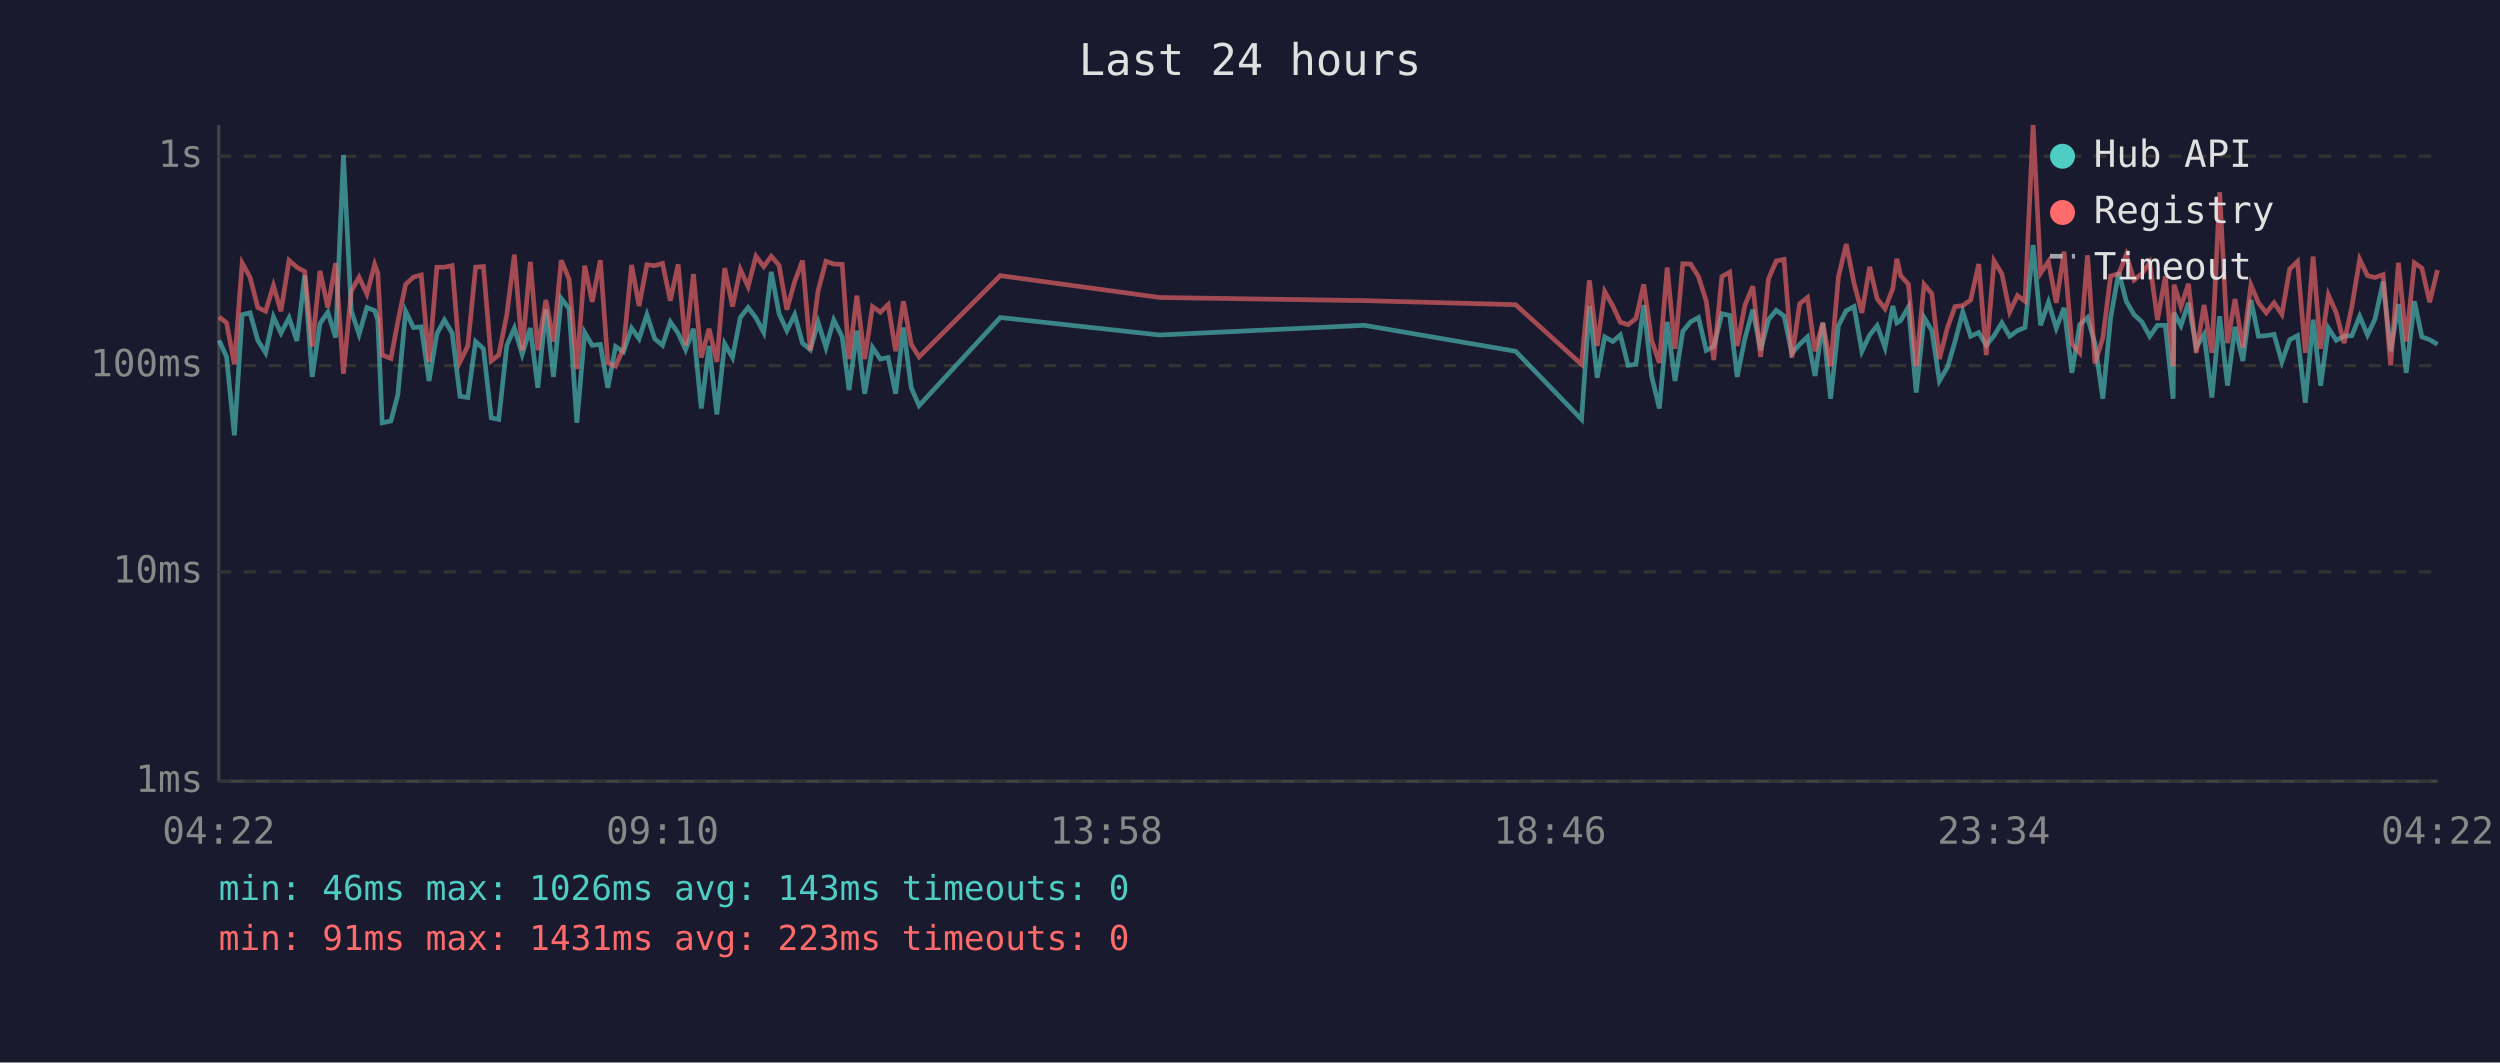
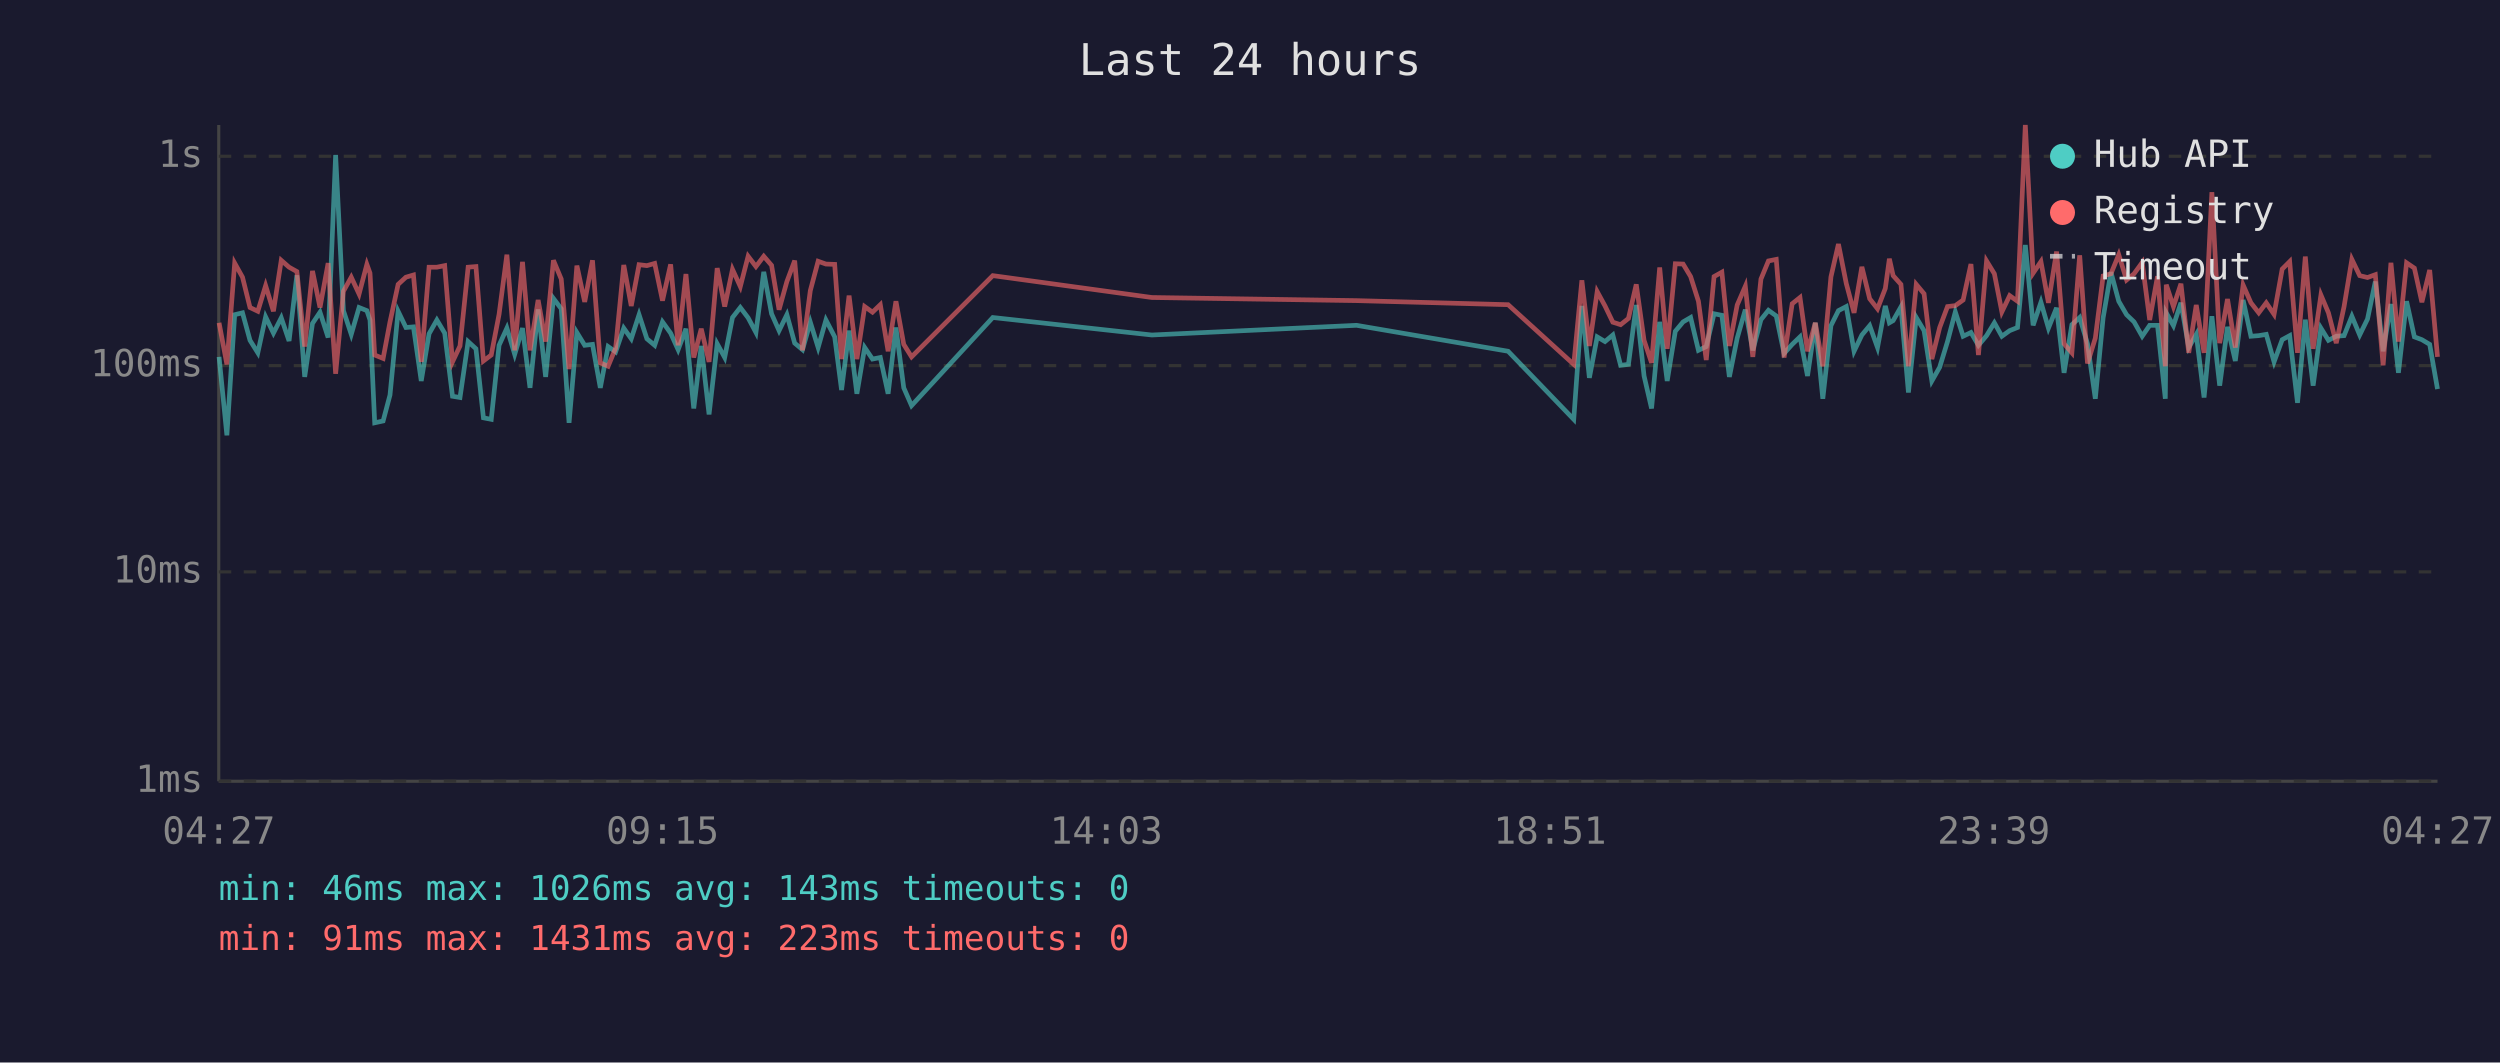
<svg xmlns="http://www.w3.org/2000/svg" viewBox="0 0 800 340" font-family="monospace" font-size="12">
  <rect width="800" height="340" fill="#1a1a2e" />
  <text x="400" y="24" fill="#e0e0e0" font-size="14" text-anchor="middle">Last 24 hours</text>
  <line x1="70" y1="40" x2="70" y2="250" stroke="#444" stroke-width="1" />
  <line x1="70" y1="250" x2="780" y2="250" stroke="#444" stroke-width="1" />
  <line x1="70" y1="250" x2="780" y2="250" stroke="#333" stroke-width="1" stroke-dasharray="4" />
  <text x="65" y="250" fill="#888" text-anchor="end" dominant-baseline="middle">1ms</text>
  <line x1="70" y1="183" x2="780" y2="183" stroke="#333" stroke-width="1" stroke-dasharray="4" />
  <text x="65" y="183" fill="#888" text-anchor="end" dominant-baseline="middle">10ms</text>
  <line x1="70" y1="117" x2="780" y2="117" stroke="#333" stroke-width="1" stroke-dasharray="4" />
  <text x="65" y="117" fill="#888" text-anchor="end" dominant-baseline="middle">100ms</text>
  <line x1="70" y1="50" x2="780" y2="50" stroke="#333" stroke-width="1" stroke-dasharray="4" />
  <text x="65" y="50" fill="#888" text-anchor="end" dominant-baseline="middle">1s</text>
-   <text x="70" y="270" fill="#888" text-anchor="middle">04:22</text>
-   <text x="212" y="270" fill="#888" text-anchor="middle">09:10</text>
-   <text x="354" y="270" fill="#888" text-anchor="middle">13:58</text>
-   <text x="496" y="270" fill="#888" text-anchor="middle">18:46</text>
-   <text x="638" y="270" fill="#888" text-anchor="middle">23:34</text>
-   <text x="780" y="270" fill="#888" text-anchor="middle">04:22</text>
-   <polyline points="70.1,108.9 72.5,114.2 75.0,139.3 77.5,100.7 80.0,100.1 82.5,108.9 85.0,112.9 87.5,101.4 89.9,106.6 92.5,101.7 95.0,109.1 97.5,88.1 99.9,120.6 102.4,103.5 104.9,99.9 107.4,108.0 109.9,49.6 112.4,99.4 114.9,107.0 117.4,98.4 119.9,99.4 120.9,102.4 122.3,135.3 125.1,134.7 127.3,126.4 129.8,99.6 132.3,104.8 134.8,104.6 137.3,121.9 139.8,106.8 142.2,102.4 144.7,106.6 147.2,126.8 149.7,127.2 152.2,109.3 154.7,111.6 157.2,133.7 159.6,134.2 162.2,110.5 164.6,105.0 167.1,113.4 169.7,105.0 172.1,124.1 174.7,99.0 177.1,120.6 179.6,95.5 182.1,98.8 184.6,135.3 187.1,106.4 189.5,110.5 192.1,110.2 194.5,124.1 197.0,110.9 199.5,112.6 202.1,105.0 204.5,108.4 207.0,100.7 209.5,108.4 212.0,110.5 214.5,103.0 217.0,106.6 219.4,111.9 221.9,105.2 224.4,130.7 226.9,110.7 229.4,132.6 231.9,110.0 234.4,114.4 236.9,101.6 239.4,98.4 241.9,101.7 244.4,106.4 246.8,87.0 249.3,100.4 251.8,105.8 254.3,100.7 256.8,109.8 259.3,111.9 261.8,103.1 264.3,111.2 266.8,102.4 269.5,107.8 271.7,124.8 274.2,105.8 276.7,126.0 279.2,111.2 281.7,114.9 284.2,114.4 286.6,126.0 289.1,104.8 291.6,124.1 294.1,129.8 320.1,101.6 371.1,107.2 436.6,104.1 485.0,112.4 506.1,134.2 508.6,97.9 511.1,120.9 513.5,107.8 516.1,109.3 518.5,107.2 521.0,116.9 523.5,116.6 526.0,97.6 528.5,120.3 531.0,130.7 533.5,103.0 536.0,121.9 538.5,106.0 541.0,103.0 543.5,101.6 546.0,112.1 548.4,110.9 551.0,100.4 553.5,100.9 555.9,120.6 558.4,108.2 560.9,99.1 563.4,112.1 565.9,102.3 568.4,99.3 570.9,101.1 573.4,113.1 575.9,110.2 578.4,107.8 580.8,120.3 583.3,103.3 585.8,127.6 588.3,104.2 590.8,99.4 593.3,98.1 595.8,112.4 598.3,107.2 600.7,104.2 603.2,111.2 605.7,97.9 607.0,103.3 608.2,102.6 610.7,98.2 613.2,125.6 615.7,101.6 618.2,105.8 620.6,121.9 623.2,117.5 625.6,109.3 628.1,99.8 630.6,107.6 633.2,106.4 635.6,110.5 638.1,107.4 640.6,103.3 643.1,107.6 645.6,105.8 648.0,104.8 650.6,78.4 653.0,104.1 655.5,96.7 658.0,105.0 660.5,98.5 663.0,119.3 665.5,103.9 668.0,101.6 670.4,110.0 672.9,127.6 675.4,101.7 678.0,87.1 680.4,96.4 682.9,100.7 685.4,103.0 687.9,107.6 690.4,104.1 692.9,104.1 695.4,127.6 695.7,100.1 697.9,104.2 700.3,96.9 702.8,111.2 705.3,107.0 707.8,127.2 710.3,101.2 712.8,123.4 715.2,104.6 717.7,115.5 720.3,96.0 722.7,107.6 725.2,107.4 727.7,107.0 730.2,115.8 732.7,108.7 735.2,107.4 737.7,128.9 740.2,102.3 742.6,123.4 745.1,105.0 747.6,108.9 750.1,107.6 752.6,107.4 755.1,101.2 757.6,107.2 760.0,102.1 762.6,90.1 765.0,112.4 767.5,97.3 770.0,119.3 772.6,96.4 775.0,107.8 777.5,108.7 780.0,110.2" fill="none" stroke="#4ecdc4" stroke-width="1.5" opacity="0.6" />
-   <polyline points="70.1,101.4 72.5,103.3 75.0,116.6 77.5,84.2 80.0,88.7 82.5,98.4 85.0,99.6 87.5,91.4 89.9,99.6 92.5,83.3 95.0,85.5 97.5,86.9 99.9,110.9 102.4,86.7 104.9,98.4 107.4,84.2 109.9,119.6 112.4,93.2 114.9,88.7 117.4,94.1 119.9,84.6 120.9,87.4 122.3,113.6 125.1,114.7 127.3,103.0 129.8,91.0 132.3,88.7 134.8,88.0 137.3,115.8 139.8,85.5 142.2,85.5 144.7,85.0 147.2,115.8 149.7,110.7 152.2,85.5 154.7,85.3 157.2,115.5 159.6,113.6 162.2,100.6 164.6,81.5 167.1,112.1 169.7,83.8 172.1,112.1 174.7,96.0 177.1,109.3 179.6,83.3 182.1,89.3 184.6,118.1 187.1,85.0 189.5,96.6 192.1,83.3 194.5,116.1 197.0,117.2 199.5,111.4 202.1,84.8 204.5,97.9 207.0,84.7 209.5,85.0 212.0,84.3 214.5,96.2 217.0,84.6 219.4,110.5 221.9,87.7 224.4,114.4 226.9,105.2 229.4,115.8 231.9,85.8 234.4,98.1 236.9,86.2 239.4,91.7 241.9,82.0 244.4,85.3 246.8,82.0 249.3,84.9 251.8,99.1 254.3,90.1 256.8,83.4 259.3,112.1 261.8,93.0 264.3,83.6 266.8,84.5 269.5,84.6 271.7,114.9 274.2,94.6 276.7,114.9 279.2,98.1 281.7,99.9 284.2,97.5 286.6,112.4 289.1,96.4 291.6,110.2 294.1,114.2 320.1,88.2 371.1,95.2 436.6,96.2 485.0,97.5 506.1,116.6 508.6,89.7 511.1,110.7 513.5,93.3 516.1,97.9 518.5,103.1 521.0,103.9 523.5,101.9 526.0,91.0 528.5,108.9 531.0,116.1 533.5,85.6 536.0,111.6 538.5,84.4 541.0,84.5 543.5,88.5 546.0,96.4 548.4,115.2 551.0,88.5 553.5,87.1 555.9,110.7 558.4,97.6 560.9,91.6 563.4,114.2 565.9,89.3 568.4,83.5 570.9,83.0 573.4,114.4 575.9,97.2 578.4,95.2 580.8,112.4 583.3,103.3 585.8,117.2 588.3,88.6 590.8,78.1 593.3,90.7 595.8,100.1 598.3,85.4 600.7,95.6 603.2,98.8 605.7,92.3 607.0,82.8 608.2,88.2 610.7,91.0 613.2,117.2 615.7,91.0 618.2,94.0 620.6,114.9 623.2,104.8 625.6,98.1 628.1,97.8 630.6,96.0 633.2,84.5 635.6,113.6 638.1,83.5 640.6,87.6 643.1,99.8 645.6,94.6 648.0,96.4 650.6,40.0 653.0,87.4 655.5,83.7 658.0,96.9 660.5,80.5 663.0,110.0 665.5,112.9 668.0,81.7 670.4,116.3 672.9,108.2 675.4,88.3 678.0,87.6 680.4,81.5 682.9,89.6 685.4,87.6 687.9,84.0 690.4,102.4 692.9,88.4 695.4,117.2 695.7,91.1 697.9,98.1 700.3,90.8 702.8,112.9 705.3,97.6 707.8,112.9 710.3,61.5 712.8,109.8 715.2,95.7 717.7,111.2 720.3,91.2 722.7,96.9 725.2,100.1 727.7,96.9 730.2,100.6 732.7,86.1 735.2,83.7 737.7,112.9 740.2,82.1 742.6,111.6 745.1,94.4 747.6,100.1 750.1,109.8 752.6,98.1 755.1,83.0 757.6,88.2 760.0,88.8 762.6,87.9 765.0,116.9 767.5,84.1 770.0,109.3 772.6,84.1 775.0,85.8 777.5,96.7 780.0,86.4" fill="none" stroke="#ff6b6b" stroke-width="1.5" opacity="0.6" />
+   <text x="70" y="270" fill="#888" text-anchor="middle">04:27</text>
+   <text x="212" y="270" fill="#888" text-anchor="middle">09:15</text>
+   <text x="354" y="270" fill="#888" text-anchor="middle">14:03</text>
+   <text x="496" y="270" fill="#888" text-anchor="middle">18:51</text>
+   <text x="638" y="270" fill="#888" text-anchor="middle">23:39</text>
+   <text x="780" y="270" fill="#888" text-anchor="middle">04:27</text>
+   <polyline points="70.1,114.2 72.6,139.3 75.1,100.7 77.6,100.1 80.0,108.9 82.5,112.9 85.0,101.4 87.5,106.6 90.0,101.7 92.5,109.1 95.0,88.1 97.5,120.6 100.0,103.5 102.4,99.9 105.0,108.0 107.4,49.6 109.9,99.4 112.4,107.0 114.9,98.4 117.4,99.4 118.4,102.4 119.9,135.3 122.6,134.7 124.8,126.4 127.4,99.6 129.9,104.8 132.3,104.6 134.8,121.9 137.3,106.8 139.8,102.4 142.3,106.6 144.8,126.8 147.2,127.2 149.8,109.3 152.3,111.6 154.7,133.7 157.2,134.2 159.7,110.5 162.2,105.0 164.7,113.4 167.2,105.0 169.6,124.1 172.2,99.0 174.6,120.6 177.1,95.5 179.6,98.8 182.1,135.3 184.6,106.4 187.1,110.5 189.6,110.2 192.1,124.1 194.6,110.9 197.0,112.6 199.6,105.0 202.0,108.4 204.5,100.7 207.0,108.4 209.5,110.5 212.0,103.0 214.6,106.6 217.0,111.9 219.5,105.2 222.0,130.7 224.4,110.7 226.9,132.6 229.5,110.0 231.9,114.4 234.4,101.6 236.9,98.4 239.4,101.7 241.9,106.4 244.4,87.0 246.9,100.4 249.3,105.8 251.8,100.7 254.3,109.8 256.8,111.9 259.3,103.1 261.8,111.2 264.3,102.4 267.1,107.8 269.3,124.8 271.7,105.8 274.2,126.0 276.7,111.2 279.2,114.9 281.7,114.4 284.2,126.0 286.7,104.8 289.2,124.1 291.7,129.8 317.7,101.6 368.6,107.2 434.1,104.1 482.6,112.4 503.6,134.2 506.2,97.9 508.6,120.9 511.1,107.8 513.6,109.3 516.1,107.2 518.6,116.9 521.1,116.6 523.6,97.6 526.1,120.3 528.5,130.7 531.1,103.0 533.5,121.9 536.1,106.0 538.6,103.0 541.0,101.6 543.5,112.1 546.0,110.9 548.5,100.4 551.0,100.9 553.4,120.6 555.9,108.2 558.5,99.1 560.9,112.1 563.5,102.3 565.9,99.3 568.4,101.1 570.9,113.1 573.5,110.2 576.0,107.8 578.4,120.3 580.9,103.3 583.3,127.6 585.9,104.2 588.3,99.4 590.8,98.1 593.3,112.4 595.8,107.2 598.3,104.2 600.8,111.2 603.3,97.9 604.6,103.3 605.8,102.6 608.3,98.2 610.7,125.6 613.2,101.6 615.7,105.8 618.2,121.9 620.7,117.5 623.2,109.3 625.7,99.8 628.2,107.6 630.7,106.4 633.1,110.5 635.7,107.4 638.2,103.3 640.6,107.6 643.1,105.8 645.6,104.8 648.1,78.4 650.6,104.1 653.1,96.7 655.5,105.0 658.1,98.5 660.5,119.3 663.0,103.9 665.5,101.6 668.0,110.0 670.5,127.6 673.0,101.7 675.5,87.1 678.0,96.4 680.5,100.7 682.9,103.0 685.5,107.6 687.9,104.1 690.4,104.1 692.9,127.6 693.2,100.1 695.5,104.2 697.9,96.9 700.4,111.2 702.8,107.0 705.3,127.2 707.8,101.2 710.3,123.4 712.8,104.6 715.3,115.5 717.8,96.0 720.3,107.6 722.8,107.4 725.2,107.0 727.7,115.8 730.3,108.7 732.7,107.4 735.2,128.9 737.7,102.3 740.2,123.4 742.7,105.0 745.1,108.9 747.6,107.6 750.1,107.4 752.6,101.2 755.1,107.2 757.6,102.1 760.1,90.1 762.6,112.4 765.1,97.3 767.5,119.3 770.1,96.4 772.6,107.8 775.0,108.7 777.5,110.2 780.0,124.5" fill="none" stroke="#4ecdc4" stroke-width="1.5" opacity="0.6" />
+   <polyline points="70.1,103.3 72.6,116.6 75.1,84.2 77.6,88.7 80.0,98.4 82.5,99.6 85.0,91.4 87.5,99.6 90.0,83.3 92.5,85.5 95.0,86.9 97.5,110.9 100.0,86.7 102.4,98.4 105.0,84.2 107.4,119.6 109.9,93.2 112.4,88.7 114.9,94.1 117.4,84.6 118.4,87.4 119.9,113.6 122.6,114.7 124.8,103.0 127.4,91.0 129.9,88.7 132.3,88.0 134.8,115.8 137.3,85.5 139.8,85.5 142.3,85.0 144.8,115.8 147.2,110.7 149.8,85.5 152.3,85.3 154.7,115.5 157.2,113.6 159.7,100.6 162.2,81.5 164.7,112.1 167.2,83.8 169.6,112.1 172.2,96.0 174.6,109.3 177.1,83.3 179.6,89.3 182.1,118.1 184.6,85.0 187.1,96.6 189.6,83.3 192.1,116.1 194.6,117.2 197.0,111.4 199.6,84.8 202.0,97.9 204.5,84.7 207.0,85.0 209.5,84.3 212.0,96.2 214.6,84.6 217.0,110.5 219.5,87.7 222.0,114.4 224.4,105.2 226.9,115.8 229.5,85.8 231.9,98.1 234.4,86.2 236.9,91.7 239.4,82.0 241.9,85.3 244.4,82.0 246.9,84.9 249.3,99.1 251.8,90.1 254.3,83.4 256.8,112.1 259.3,93.0 261.8,83.6 264.3,84.5 267.1,84.6 269.3,114.9 271.7,94.6 274.2,114.9 276.7,98.1 279.2,99.9 281.7,97.5 284.2,112.4 286.7,96.4 289.2,110.2 291.7,114.2 317.7,88.2 368.6,95.2 434.1,96.2 482.6,97.5 503.6,116.6 506.2,89.7 508.6,110.7 511.1,93.3 513.6,97.9 516.1,103.1 518.6,103.9 521.1,101.9 523.6,91.0 526.1,108.9 528.5,116.1 531.1,85.6 533.5,111.6 536.1,84.4 538.6,84.5 541.0,88.5 543.5,96.4 546.0,115.2 548.5,88.5 551.0,87.1 553.4,110.7 555.9,97.6 558.5,91.6 560.9,114.2 563.5,89.3 565.9,83.5 568.4,83.0 570.9,114.4 573.5,97.2 576.0,95.2 578.4,112.4 580.9,103.3 583.3,117.2 585.9,88.6 588.3,78.1 590.8,90.7 593.3,100.1 595.8,85.4 598.3,95.6 600.8,98.8 603.3,92.3 604.6,82.8 605.8,88.2 608.3,91.0 610.7,117.2 613.2,91.0 615.7,94.0 618.2,114.9 620.7,104.8 623.2,98.1 625.7,97.8 628.2,96.0 630.7,84.5 633.1,113.6 635.7,83.5 638.2,87.6 640.6,99.8 643.1,94.6 645.6,96.4 648.1,40.0 650.6,87.4 653.1,83.7 655.5,96.9 658.1,80.5 660.5,110.0 663.0,112.9 665.5,81.7 668.0,116.3 670.5,108.2 673.0,88.3 675.5,87.6 678.0,81.5 680.5,89.6 682.9,87.6 685.5,84.0 687.9,102.4 690.4,88.4 692.9,117.2 693.2,91.1 695.5,98.1 697.9,90.8 700.4,112.9 702.8,97.6 705.3,112.9 707.8,61.5 710.3,109.8 712.8,95.7 715.3,111.2 717.8,91.2 720.3,96.9 722.8,100.1 725.2,96.9 727.7,100.6 730.3,86.1 732.7,83.7 735.2,112.9 737.7,82.1 740.2,111.6 742.7,94.4 745.1,100.1 747.6,109.8 750.1,98.1 752.6,83.0 755.1,88.2 757.6,88.8 760.1,87.9 762.6,116.9 765.1,84.1 767.5,109.3 770.1,84.1 772.6,85.8 775.0,96.7 777.5,86.4 780.0,114.2" fill="none" stroke="#ff6b6b" stroke-width="1.5" opacity="0.6" />
  <circle cx="660" cy="50" r="4" fill="#4ecdc4" />
  <text x="670" y="50" fill="#e0e0e0" dominant-baseline="middle">Hub API</text>
  <circle cx="660" cy="68" r="4" fill="#ff6b6b" />
  <text x="670" y="68" fill="#e0e0e0" dominant-baseline="middle">Registry</text>
  <line x1="656" y1="82" x2="664" y2="82" stroke="#e0e0e0" stroke-width="1.5" stroke-dasharray="4,3" opacity="0.7" />
  <text x="670" y="86" fill="#e0e0e0" dominant-baseline="middle">Timeout</text>
  <text x="70" y="288" fill="#4ecdc4" font-size="11">min: 46ms  max: 1026ms  avg: 143ms  timeouts: 0</text>
  <text x="70" y="304" fill="#ff6b6b" font-size="11">min: 91ms  max: 1431ms  avg: 223ms  timeouts: 0</text>
</svg>
